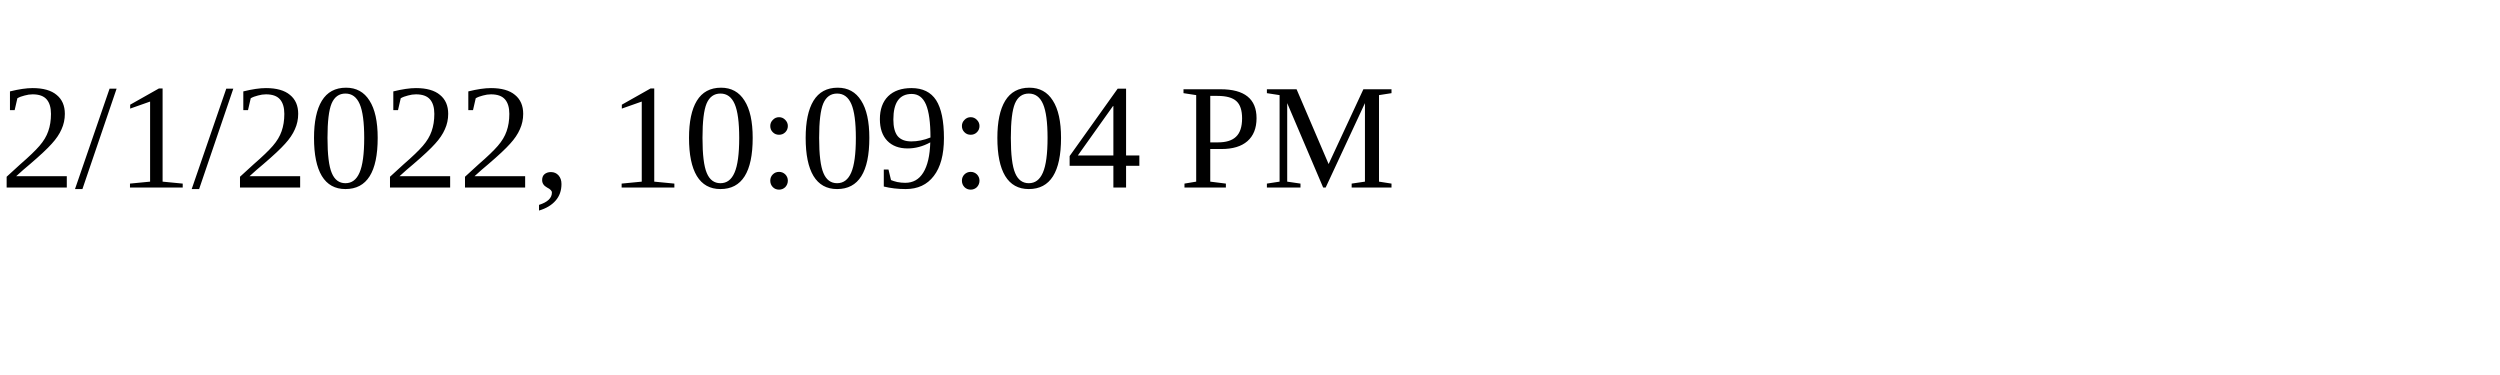
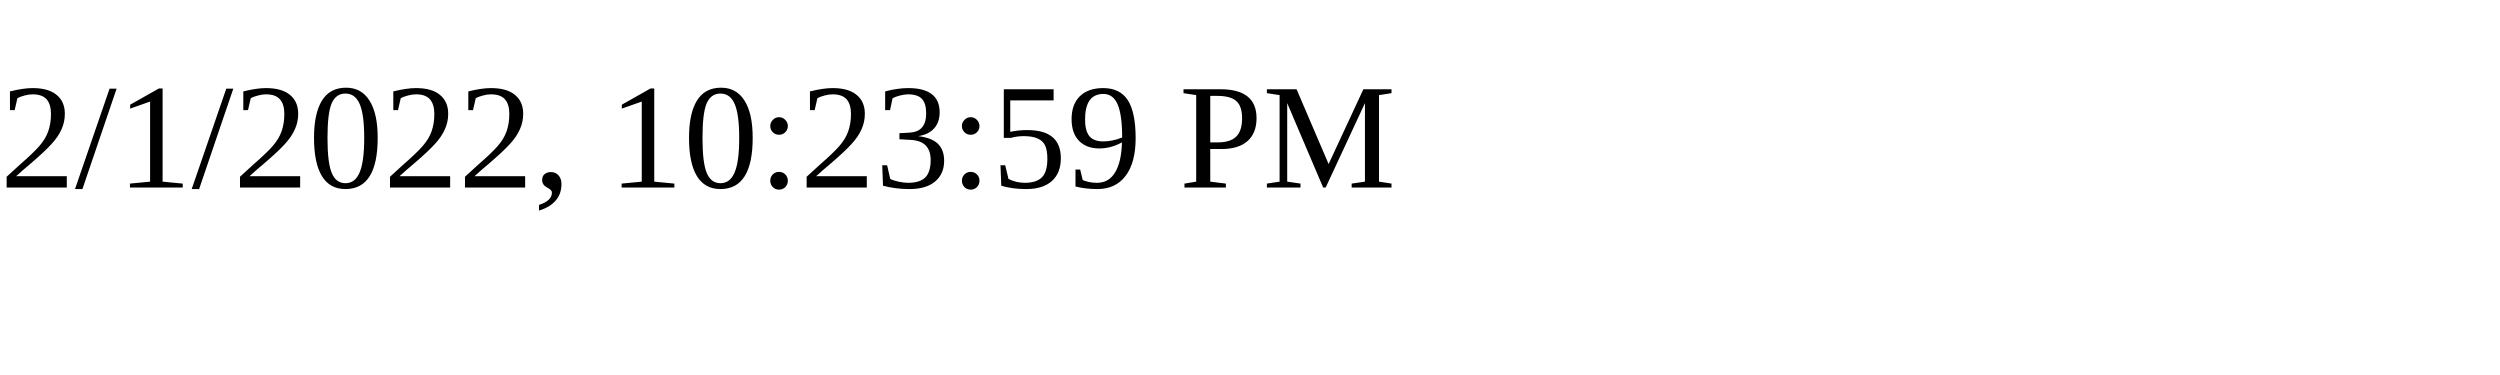
<svg xmlns="http://www.w3.org/2000/svg" height="30" width="200">
-   <text x="0" y="15">2/1/2022, 10:09:04 PM</text>
+   <text x="0" y="15">2/1/2022, 10:23:59 PM</text>
</svg>
